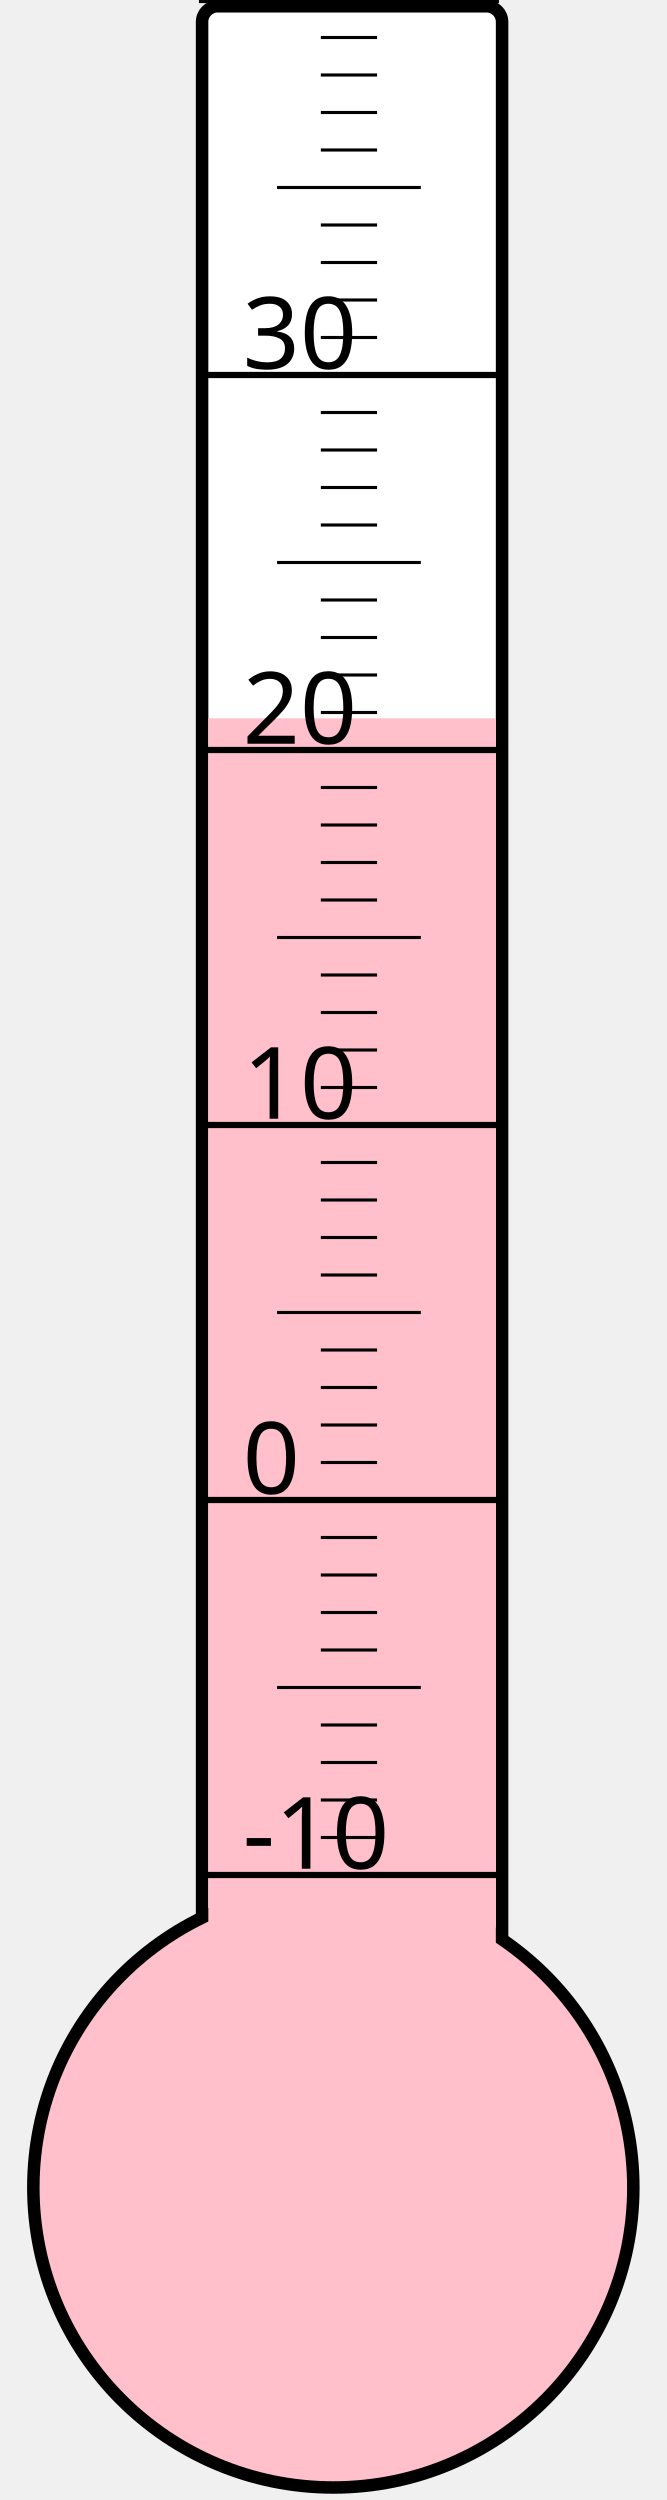
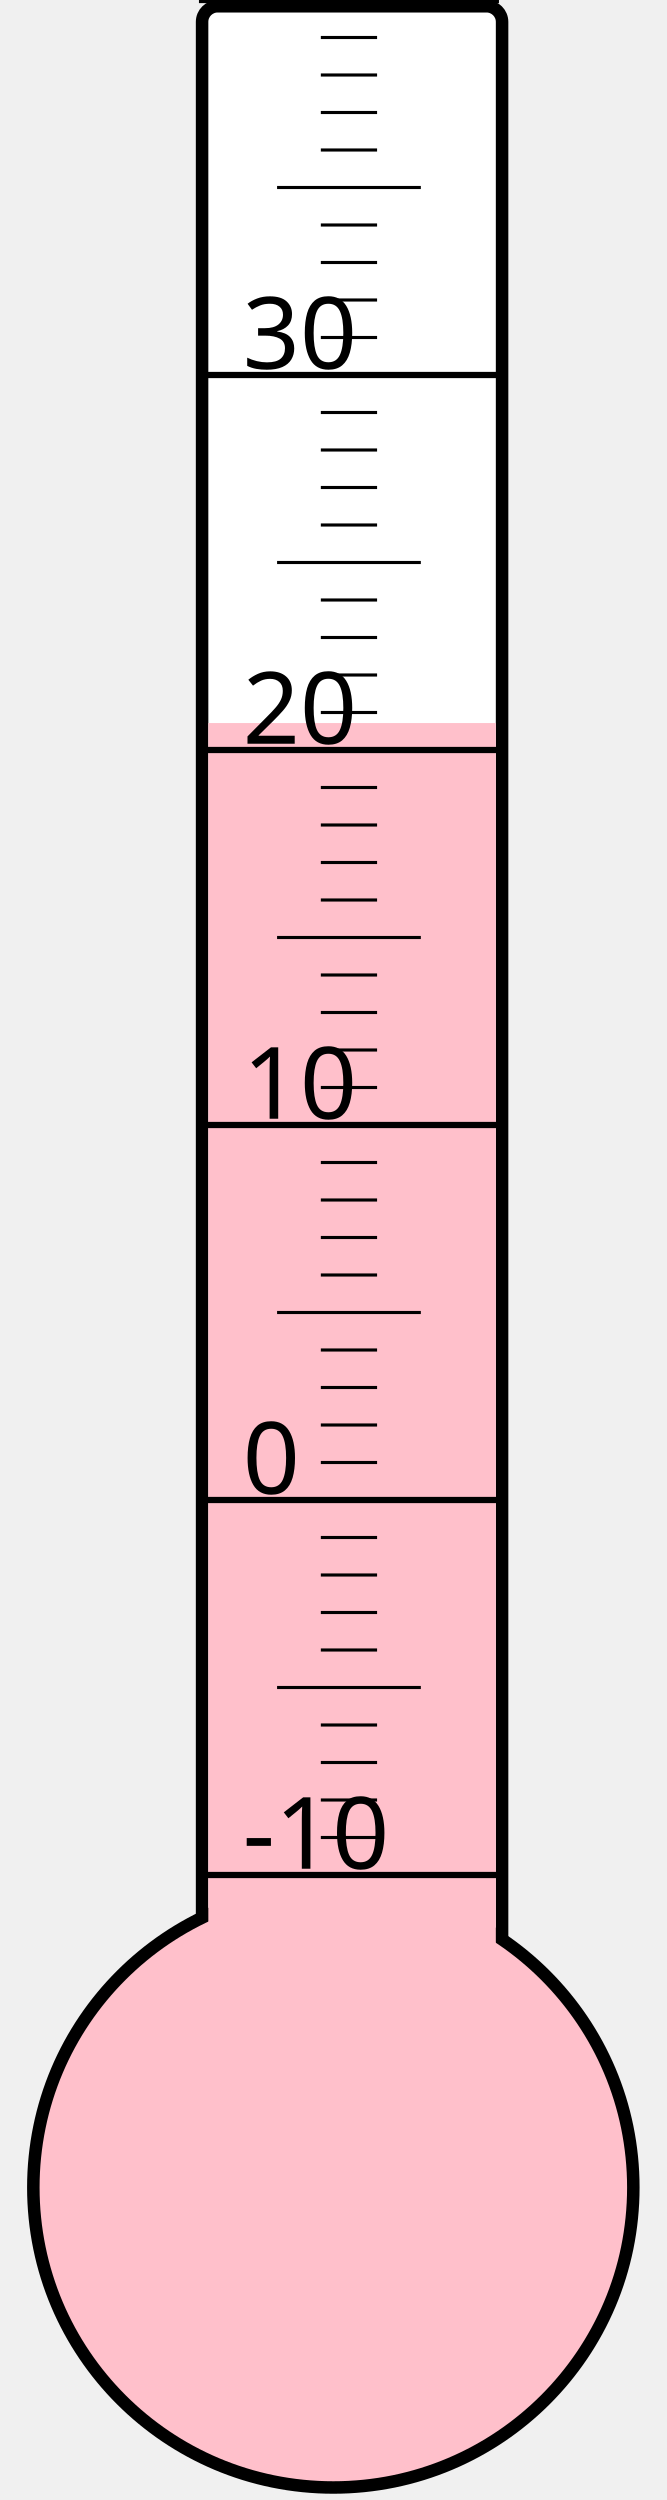
<svg xmlns="http://www.w3.org/2000/svg" width="40px" height="150px" viewBox="0 0 200 800">
  <rect width="200" height="800" x="0" y="0" style="fill: #ffffeb; fill-opacity: 0;" />
  <rect width="96" height="680" x="58" y="2" rx="5" ry="5" style="fill: white; fill-opacity: 1; stroke: black; stroke-width: 4;" />
  <circle cx="100" cy="700" r="96" style="fill: pink; stroke: black; stroke-width: 4;" />
-   <rect width="92" height="470.125" x="60" y="229.875" style="fill: pink; fill-opacity: 1; stroke-width: 0;" />
+   <rect width="92" height="468.625" x="60" y="231.375" style="fill: pink; fill-opacity: 1; stroke-width: 0;" />
  <text x="71" y="598" style="font-family: sans-serif; font-size: 24pt;">-10</text>
  <text x="71" y="478" style="font-family: sans-serif; font-size: 24pt;">0</text>
  <text x="71" y="358" style="font-family: sans-serif; font-size: 24pt;">10</text>
  <text x="71" y="238" style="font-family: sans-serif; font-size: 24pt;">20</text>
  <text x="71" y="118" style="font-family: sans-serif; font-size: 24pt;">30</text>
  <g style="stroke: black;">
    <line x1="57" y1="600" x2="153" y2="600" style="stroke-width: 2;" />
    <line x1="96" y1="588" x2="114" y2="588" style="stroke-width: 1;" />
    <line x1="96" y1="576" x2="114" y2="576" style="stroke-width: 1;" />
    <line x1="96" y1="564" x2="114" y2="564" style="stroke-width: 1;" />
    <line x1="96" y1="552" x2="114" y2="552" style="stroke-width: 1;" />
    <line x1="82" y1="540" x2="128" y2="540" style="stroke-width: 1;" />
    <line x1="96" y1="528" x2="114" y2="528" style="stroke-width: 1;" />
    <line x1="96" y1="516" x2="114" y2="516" style="stroke-width: 1;" />
    <line x1="96" y1="504" x2="114" y2="504" style="stroke-width: 1;" />
    <line x1="96" y1="492" x2="114" y2="492" style="stroke-width: 1;" />
    <line x1="57" y1="480" x2="153" y2="480" style="stroke-width: 2;" />
    <line x1="96" y1="468" x2="114" y2="468" style="stroke-width: 1;" />
    <line x1="96" y1="456" x2="114" y2="456" style="stroke-width: 1;" />
    <line x1="96" y1="444" x2="114" y2="444" style="stroke-width: 1;" />
    <line x1="96" y1="432" x2="114" y2="432" style="stroke-width: 1;" />
    <line x1="82" y1="420" x2="128" y2="420" style="stroke-width: 1;" />
    <line x1="96" y1="408" x2="114" y2="408" style="stroke-width: 1;" />
    <line x1="96" y1="396" x2="114" y2="396" style="stroke-width: 1;" />
    <line x1="96" y1="384" x2="114" y2="384" style="stroke-width: 1;" />
    <line x1="96" y1="372" x2="114" y2="372" style="stroke-width: 1;" />
    <line x1="57" y1="360" x2="153" y2="360" style="stroke-width: 2;" />
    <line x1="96" y1="348" x2="114" y2="348" style="stroke-width: 1;" />
    <line x1="96" y1="336" x2="114" y2="336" style="stroke-width: 1;" />
    <line x1="96" y1="324" x2="114" y2="324" style="stroke-width: 1;" />
    <line x1="96" y1="312" x2="114" y2="312" style="stroke-width: 1;" />
    <line x1="82" y1="300" x2="128" y2="300" style="stroke-width: 1;" />
    <line x1="96" y1="288" x2="114" y2="288" style="stroke-width: 1;" />
    <line x1="96" y1="276" x2="114" y2="276" style="stroke-width: 1;" />
    <line x1="96" y1="264" x2="114" y2="264" style="stroke-width: 1;" />
    <line x1="96" y1="252" x2="114" y2="252" style="stroke-width: 1;" />
    <line x1="57" y1="240" x2="153" y2="240" style="stroke-width: 2;" />
    <line x1="96" y1="228" x2="114" y2="228" style="stroke-width: 1;" />
    <line x1="96" y1="216" x2="114" y2="216" style="stroke-width: 1;" />
    <line x1="96" y1="204" x2="114" y2="204" style="stroke-width: 1;" />
    <line x1="96" y1="192" x2="114" y2="192" style="stroke-width: 1;" />
    <line x1="82" y1="180" x2="128" y2="180" style="stroke-width: 1;" />
    <line x1="96" y1="168" x2="114" y2="168" style="stroke-width: 1;" />
    <line x1="96" y1="156" x2="114" y2="156" style="stroke-width: 1;" />
    <line x1="96" y1="144" x2="114" y2="144" style="stroke-width: 1;" />
    <line x1="96" y1="132" x2="114" y2="132" style="stroke-width: 1;" />
    <line x1="57" y1="120" x2="153" y2="120" style="stroke-width: 2;" />
    <line x1="96" y1="108" x2="114" y2="108" style="stroke-width: 1;" />
    <line x1="96" y1="96" x2="114" y2="96" style="stroke-width: 1;" />
    <line x1="96" y1="84" x2="114" y2="84" style="stroke-width: 1;" />
    <line x1="96" y1="72" x2="114" y2="72" style="stroke-width: 1;" />
    <line x1="82" y1="60" x2="128" y2="60" style="stroke-width: 1;" />
    <line x1="96" y1="48" x2="114" y2="48" style="stroke-width: 1;" />
    <line x1="96" y1="36" x2="114" y2="36" style="stroke-width: 1;" />
    <line x1="96" y1="24" x2="114" y2="24" style="stroke-width: 1;" />
    <line x1="96" y1="12" x2="114" y2="12" style="stroke-width: 1;" />
    <line x1="57" y1="0" x2="153" y2="0" style="stroke-width: 2;" />
  </g>
</svg>
